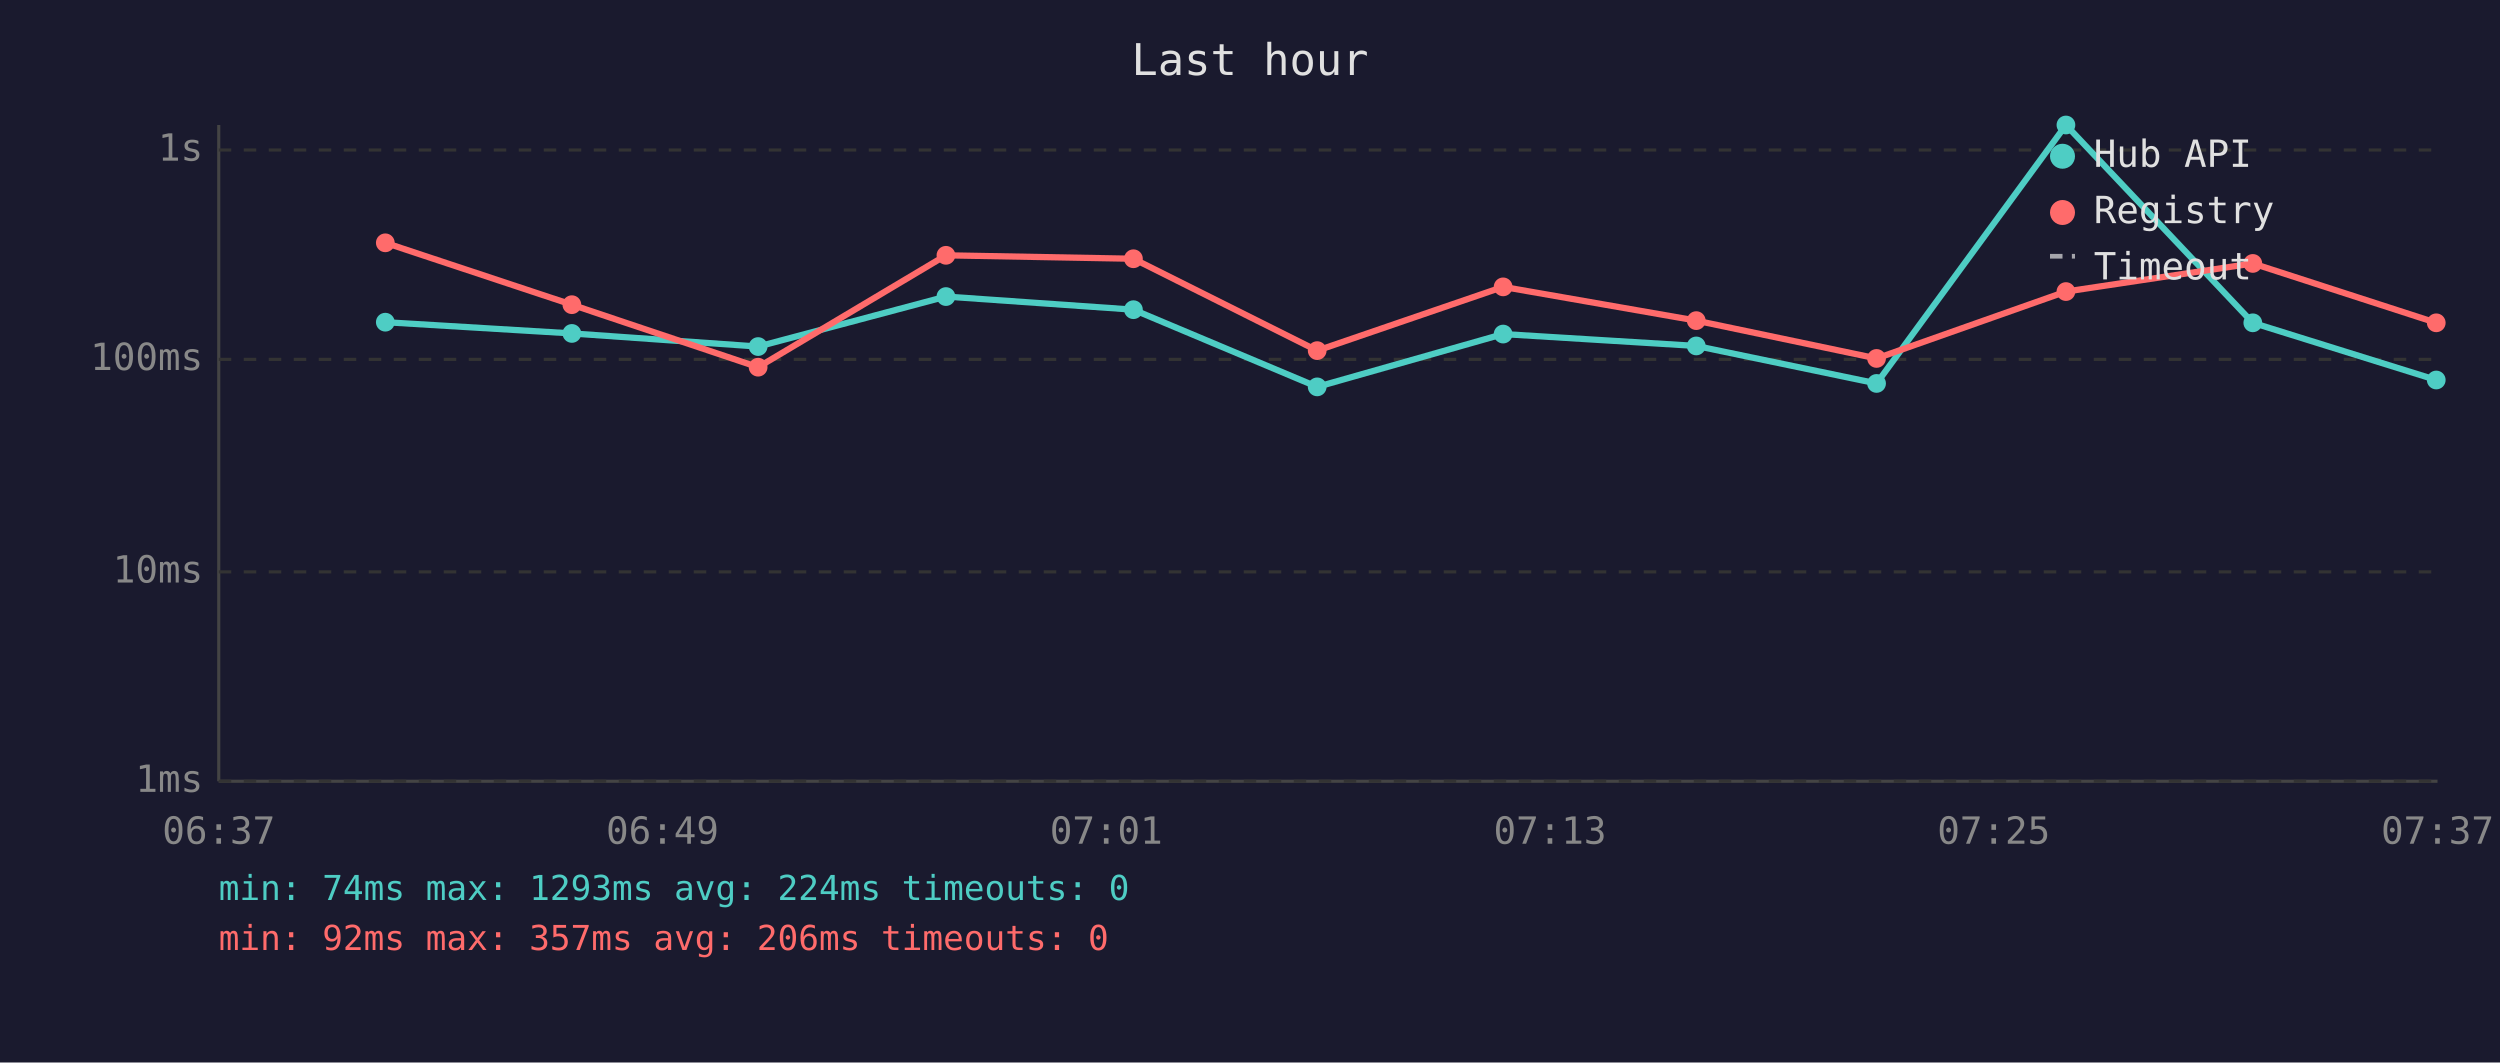
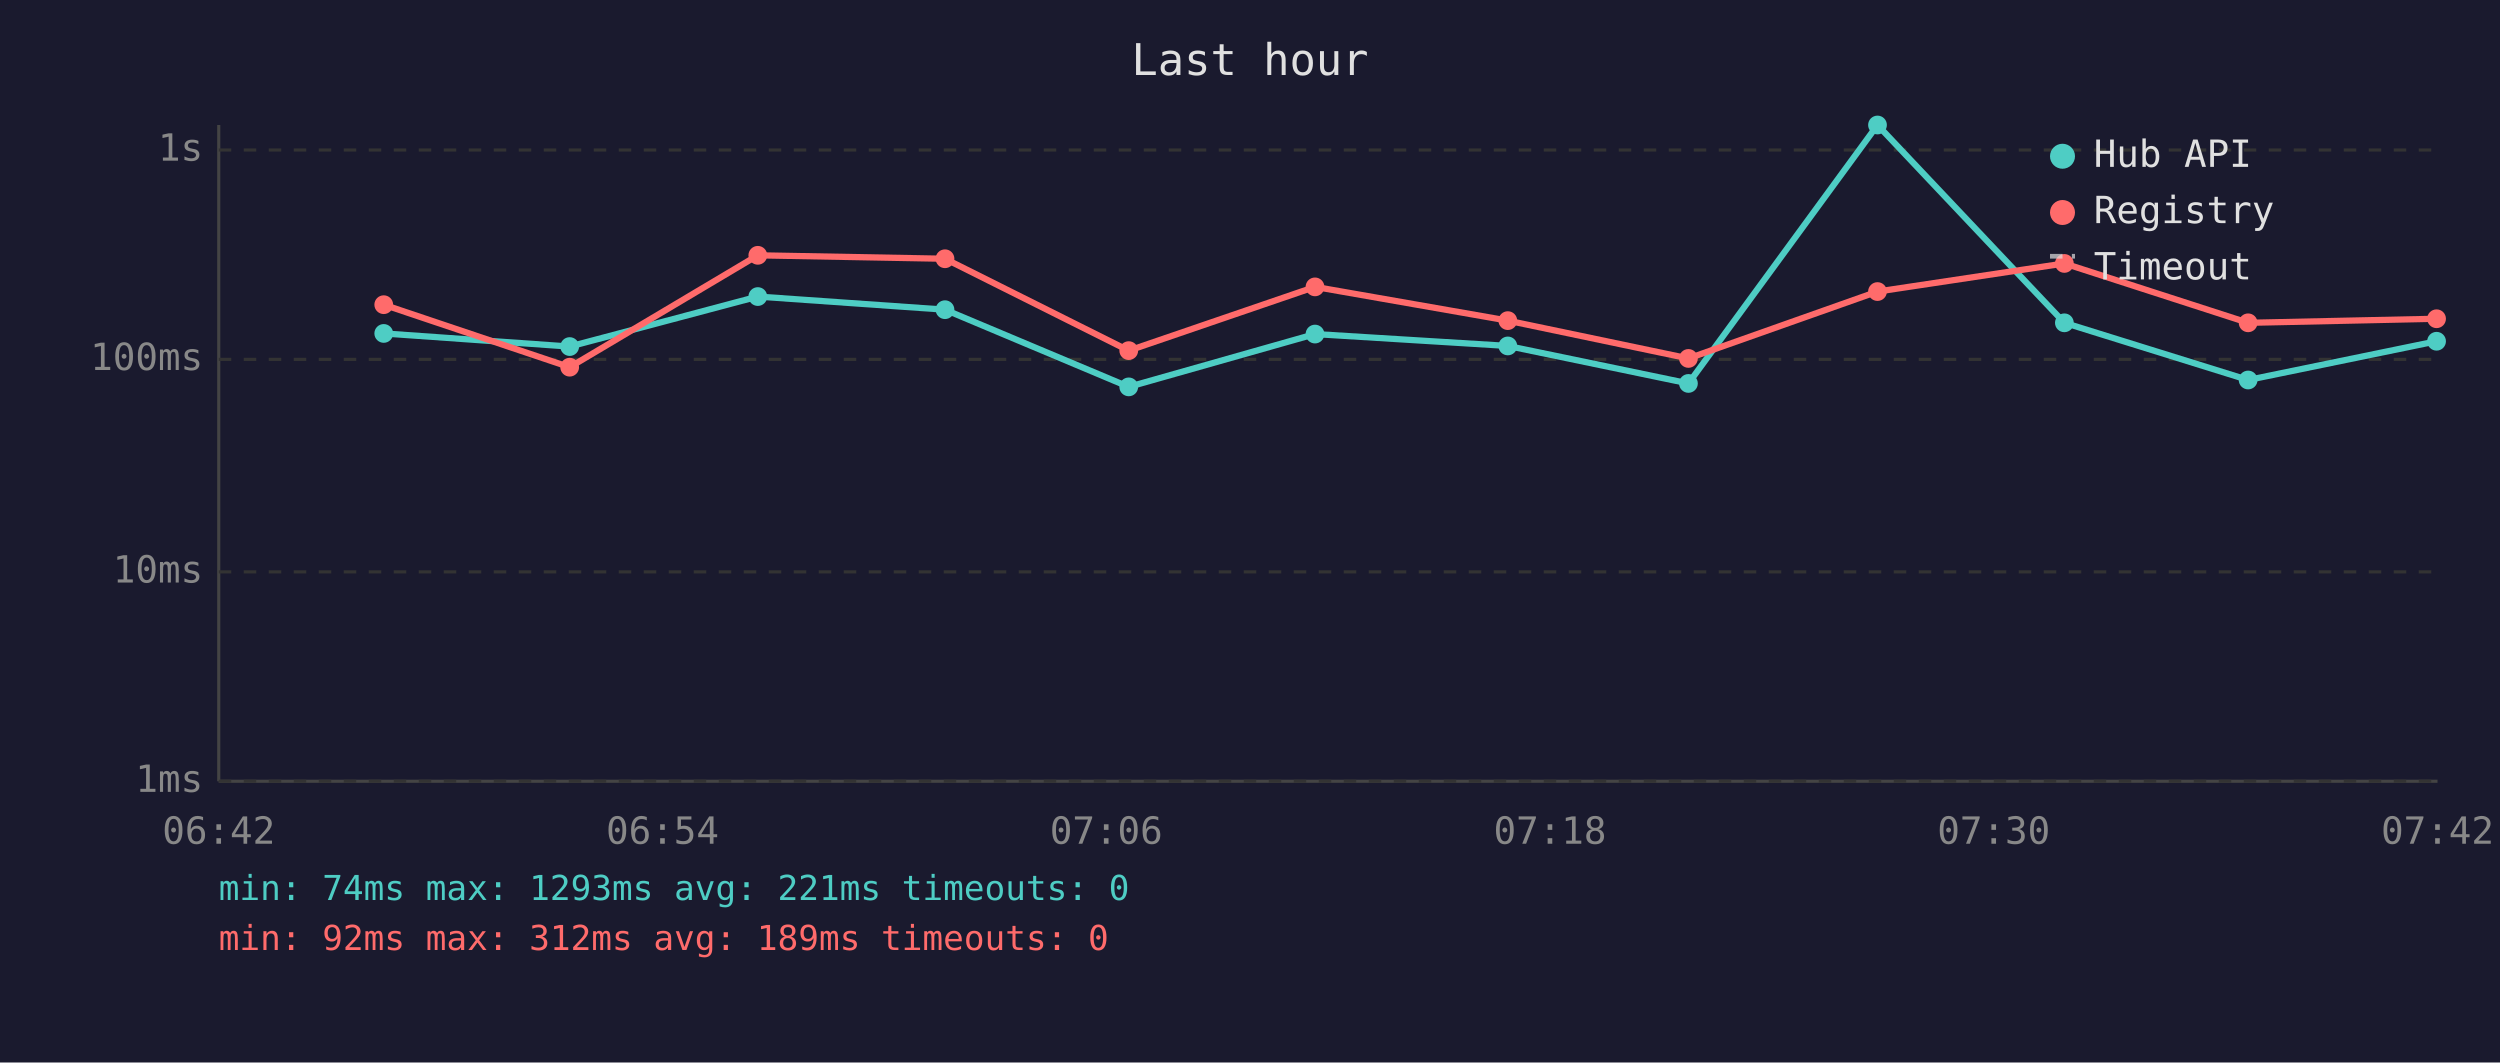
<svg xmlns="http://www.w3.org/2000/svg" viewBox="0 0 800 340" font-family="monospace" font-size="12">
  <rect width="800" height="340" fill="#1a1a2e" />
  <text x="400" y="24" fill="#e0e0e0" font-size="14" text-anchor="middle">Last hour</text>
  <line x1="70" y1="40" x2="70" y2="250" stroke="#444" stroke-width="1" />
  <line x1="70" y1="250" x2="780" y2="250" stroke="#444" stroke-width="1" />
  <line x1="70" y1="250" x2="780" y2="250" stroke="#333" stroke-width="1" stroke-dasharray="4" />
  <text x="65" y="250" fill="#888" text-anchor="end" dominant-baseline="middle">1ms</text>
  <line x1="70" y1="183" x2="780" y2="183" stroke="#333" stroke-width="1" stroke-dasharray="4" />
  <text x="65" y="183" fill="#888" text-anchor="end" dominant-baseline="middle">10ms</text>
  <line x1="70" y1="115" x2="780" y2="115" stroke="#333" stroke-width="1" stroke-dasharray="4" />
  <text x="65" y="115" fill="#888" text-anchor="end" dominant-baseline="middle">100ms</text>
  <line x1="70" y1="48" x2="780" y2="48" stroke="#333" stroke-width="1" stroke-dasharray="4" />
  <text x="65" y="48" fill="#888" text-anchor="end" dominant-baseline="middle">1s</text>
-   <text x="70" y="270" fill="#888" text-anchor="middle">06:37</text>
-   <text x="212" y="270" fill="#888" text-anchor="middle">06:49</text>
-   <text x="354" y="270" fill="#888" text-anchor="middle">07:01</text>
-   <text x="496" y="270" fill="#888" text-anchor="middle">07:13</text>
-   <text x="638" y="270" fill="#888" text-anchor="middle">07:25</text>
-   <text x="780" y="270" fill="#888" text-anchor="middle">07:37</text>
-   <polyline points="123.3,103.1 183.0,106.7 242.6,110.9 302.7,94.9 362.7,99.1 421.5,123.8 481.0,106.9 542.8,110.7 600.5,122.7 661.1,40.0 720.9,103.3 779.6,121.6" fill="none" stroke="#4ecdc4" stroke-width="2" opacity="1" />
-   <circle cx="123.3" cy="103.1" r="3" fill="#4ecdc4" />
-   <circle cx="183.0" cy="106.7" r="3" fill="#4ecdc4" />
-   <circle cx="242.6" cy="110.9" r="3" fill="#4ecdc4" />
-   <circle cx="302.7" cy="94.9" r="3" fill="#4ecdc4" />
-   <circle cx="362.7" cy="99.1" r="3" fill="#4ecdc4" />
-   <circle cx="421.5" cy="123.8" r="3" fill="#4ecdc4" />
-   <circle cx="481.0" cy="106.9" r="3" fill="#4ecdc4" />
-   <circle cx="542.8" cy="110.7" r="3" fill="#4ecdc4" />
-   <circle cx="600.5" cy="122.7" r="3" fill="#4ecdc4" />
-   <circle cx="661.1" cy="40.0" r="3" fill="#4ecdc4" />
-   <circle cx="720.9" cy="103.3" r="3" fill="#4ecdc4" />
-   <circle cx="779.6" cy="121.6" r="3" fill="#4ecdc4" />
-   <polyline points="123.3,77.7 183.0,97.5 242.6,117.5 302.7,81.7 362.7,82.8 421.5,112.2 481.0,91.8 542.8,102.6 600.5,114.7 661.1,93.3 720.9,84.3 779.6,103.3" fill="none" stroke="#ff6b6b" stroke-width="2" opacity="1" />
-   <circle cx="123.3" cy="77.7" r="3" fill="#ff6b6b" />
-   <circle cx="183.0" cy="97.5" r="3" fill="#ff6b6b" />
-   <circle cx="242.6" cy="117.5" r="3" fill="#ff6b6b" />
-   <circle cx="302.7" cy="81.7" r="3" fill="#ff6b6b" />
-   <circle cx="362.7" cy="82.8" r="3" fill="#ff6b6b" />
-   <circle cx="421.5" cy="112.2" r="3" fill="#ff6b6b" />
-   <circle cx="481.0" cy="91.8" r="3" fill="#ff6b6b" />
-   <circle cx="542.8" cy="102.6" r="3" fill="#ff6b6b" />
-   <circle cx="600.5" cy="114.7" r="3" fill="#ff6b6b" />
-   <circle cx="661.1" cy="93.3" r="3" fill="#ff6b6b" />
-   <circle cx="720.9" cy="84.3" r="3" fill="#ff6b6b" />
-   <circle cx="779.6" cy="103.3" r="3" fill="#ff6b6b" />
+   <text x="70" y="270" fill="#888" text-anchor="middle">06:42</text>
+   <text x="212" y="270" fill="#888" text-anchor="middle">06:54</text>
+   <text x="354" y="270" fill="#888" text-anchor="middle">07:06</text>
+   <text x="496" y="270" fill="#888" text-anchor="middle">07:18</text>
+   <text x="638" y="270" fill="#888" text-anchor="middle">07:30</text>
+   <text x="780" y="270" fill="#888" text-anchor="middle">07:42</text>
+   <polyline points="122.8,106.7 182.3,110.9 242.5,94.9 302.4,99.1 361.2,123.8 420.8,106.9 482.5,110.7 540.3,122.7 600.8,40.0 660.6,103.3 719.4,121.6 779.7,109.2" fill="none" stroke="#4ecdc4" stroke-width="2" opacity="1" />
+   <circle cx="122.8" cy="106.7" r="3" fill="#4ecdc4" />
+   <circle cx="182.3" cy="110.9" r="3" fill="#4ecdc4" />
+   <circle cx="242.5" cy="94.9" r="3" fill="#4ecdc4" />
+   <circle cx="302.4" cy="99.1" r="3" fill="#4ecdc4" />
+   <circle cx="361.2" cy="123.8" r="3" fill="#4ecdc4" />
+   <circle cx="420.8" cy="106.9" r="3" fill="#4ecdc4" />
+   <circle cx="482.5" cy="110.7" r="3" fill="#4ecdc4" />
+   <circle cx="540.3" cy="122.7" r="3" fill="#4ecdc4" />
+   <circle cx="600.8" cy="40.0" r="3" fill="#4ecdc4" />
+   <circle cx="660.6" cy="103.3" r="3" fill="#4ecdc4" />
+   <circle cx="719.4" cy="121.6" r="3" fill="#4ecdc4" />
+   <circle cx="779.7" cy="109.2" r="3" fill="#4ecdc4" />
+   <polyline points="122.8,97.5 182.3,117.5 242.5,81.7 302.4,82.8 361.2,112.2 420.8,91.8 482.5,102.6 540.3,114.7 600.8,93.3 660.6,84.3 719.4,103.3 779.7,102.0" fill="none" stroke="#ff6b6b" stroke-width="2" opacity="1" />
+   <circle cx="122.8" cy="97.5" r="3" fill="#ff6b6b" />
+   <circle cx="182.3" cy="117.5" r="3" fill="#ff6b6b" />
+   <circle cx="242.5" cy="81.7" r="3" fill="#ff6b6b" />
+   <circle cx="302.4" cy="82.8" r="3" fill="#ff6b6b" />
+   <circle cx="361.2" cy="112.2" r="3" fill="#ff6b6b" />
+   <circle cx="420.8" cy="91.8" r="3" fill="#ff6b6b" />
+   <circle cx="482.5" cy="102.6" r="3" fill="#ff6b6b" />
+   <circle cx="540.3" cy="114.7" r="3" fill="#ff6b6b" />
+   <circle cx="600.8" cy="93.3" r="3" fill="#ff6b6b" />
+   <circle cx="660.6" cy="84.3" r="3" fill="#ff6b6b" />
+   <circle cx="719.4" cy="103.3" r="3" fill="#ff6b6b" />
+   <circle cx="779.7" cy="102.0" r="3" fill="#ff6b6b" />
  <circle cx="660" cy="50" r="4" fill="#4ecdc4" />
  <text x="670" y="50" fill="#e0e0e0" dominant-baseline="middle">Hub API</text>
  <circle cx="660" cy="68" r="4" fill="#ff6b6b" />
  <text x="670" y="68" fill="#e0e0e0" dominant-baseline="middle">Registry</text>
  <line x1="656" y1="82" x2="664" y2="82" stroke="#e0e0e0" stroke-width="1.5" stroke-dasharray="4,3" opacity="0.7" />
  <text x="670" y="86" fill="#e0e0e0" dominant-baseline="middle">Timeout</text>
-   <text x="70" y="288" fill="#4ecdc4" font-size="11">min: 74ms  max: 1293ms  avg: 224ms  timeouts: 0</text>
-   <text x="70" y="304" fill="#ff6b6b" font-size="11">min: 92ms  max: 357ms  avg: 206ms  timeouts: 0</text>
+   <text x="70" y="288" fill="#4ecdc4" font-size="11">min: 74ms  max: 1293ms  avg: 221ms  timeouts: 0</text>
+   <text x="70" y="304" fill="#ff6b6b" font-size="11">min: 92ms  max: 312ms  avg: 189ms  timeouts: 0</text>
</svg>
